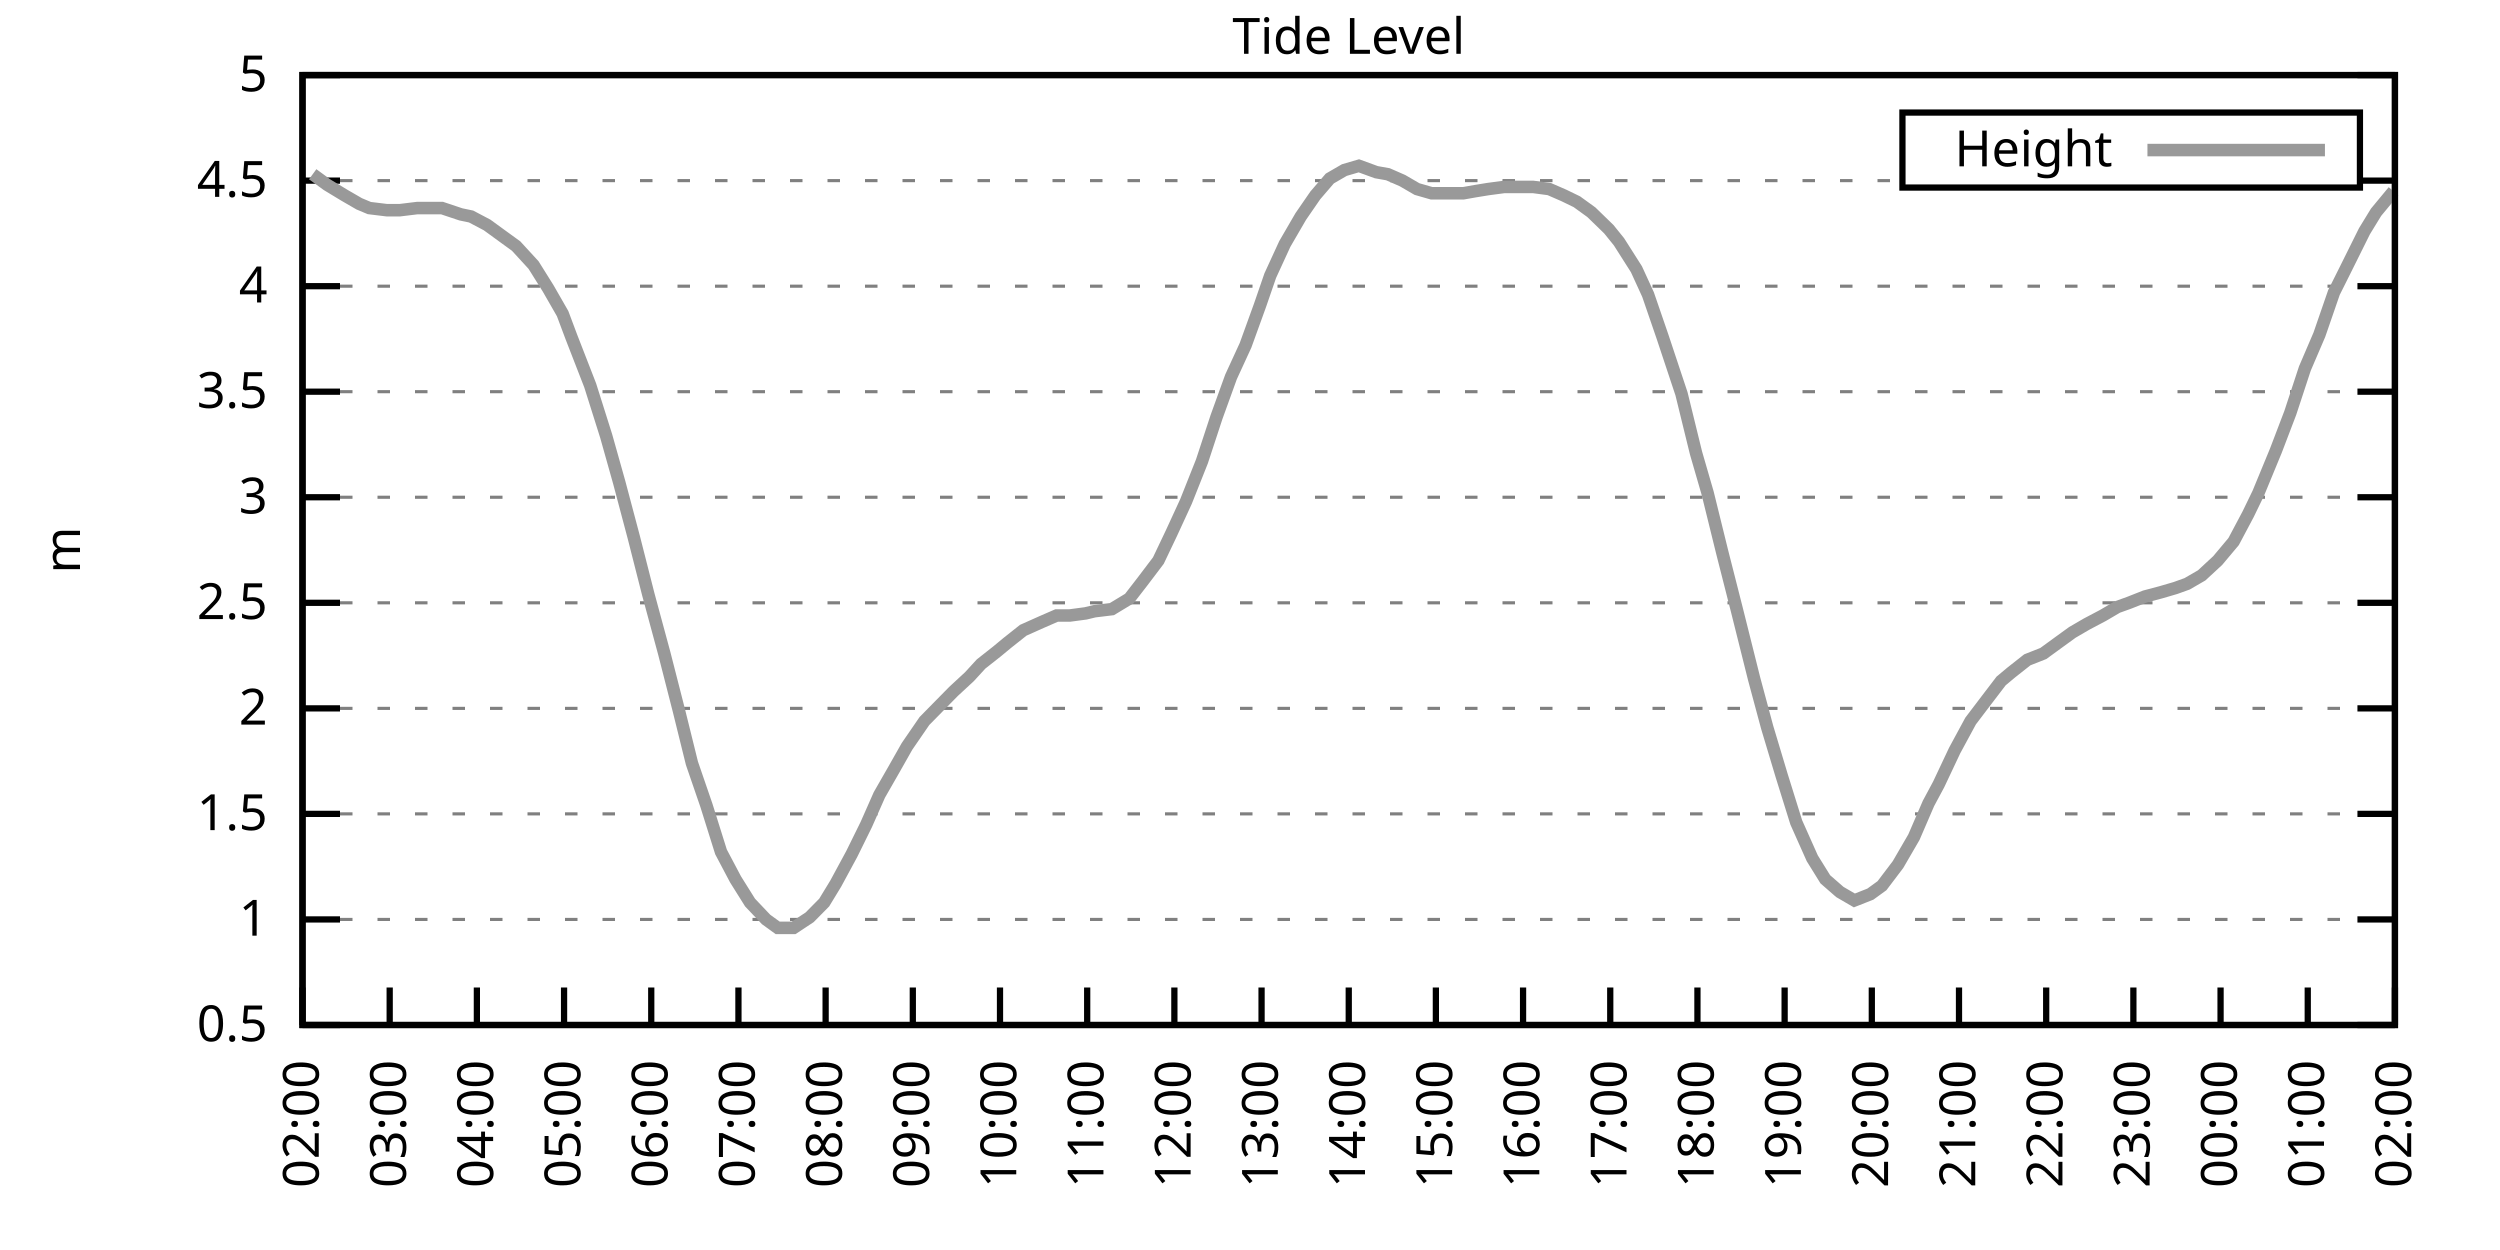
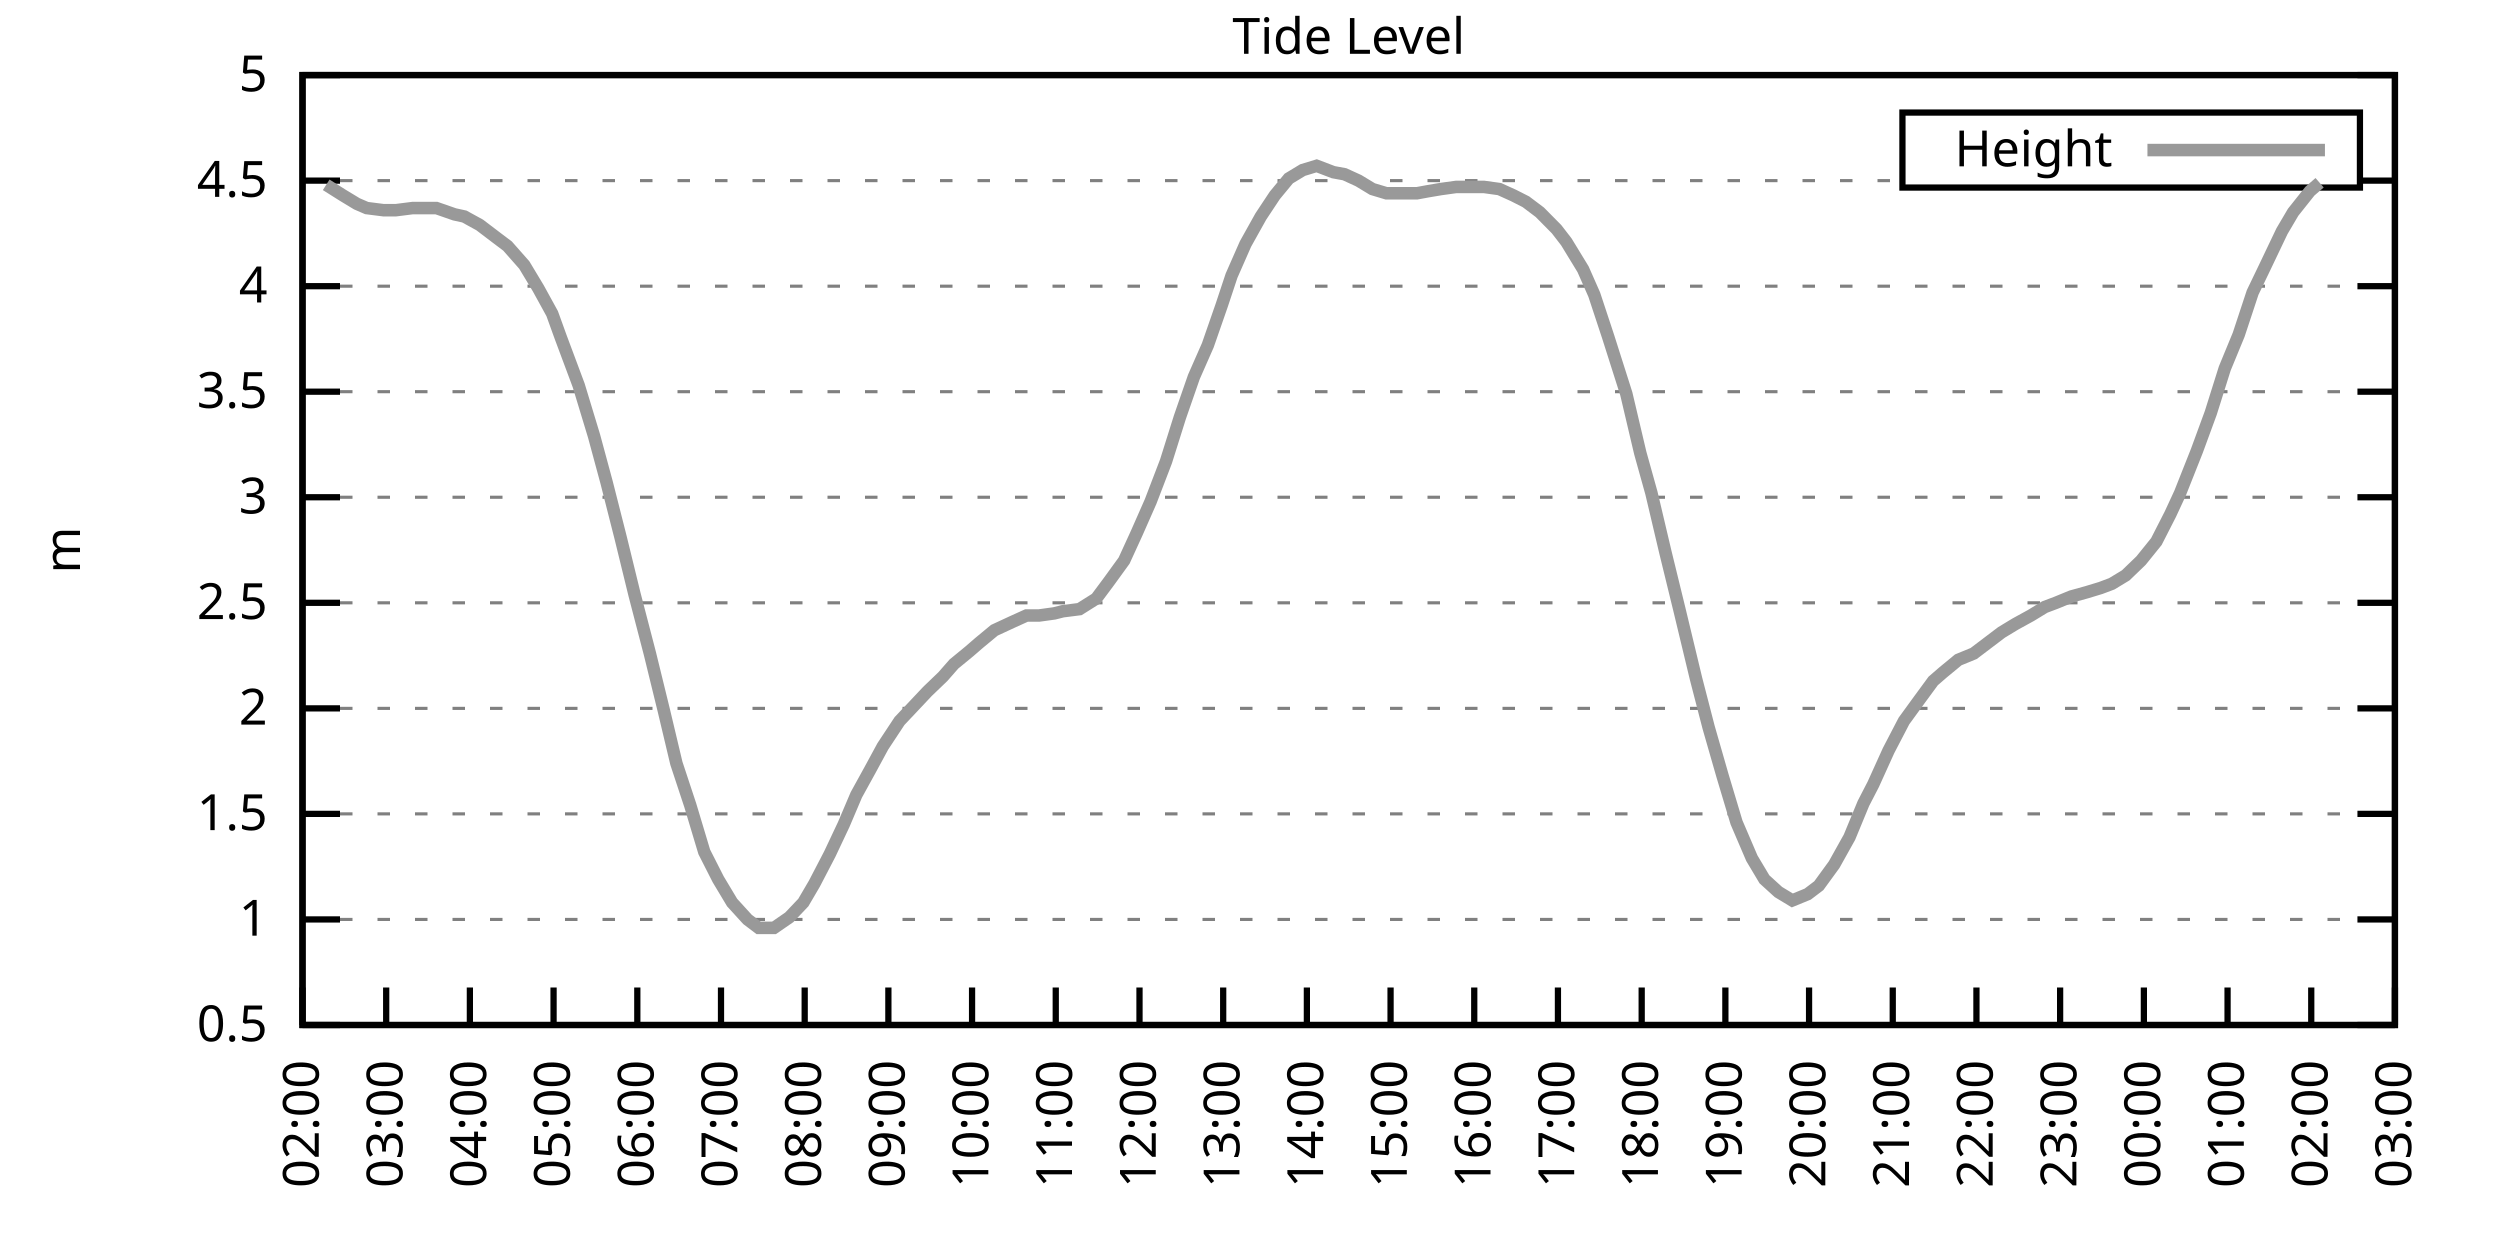
<svg xmlns="http://www.w3.org/2000/svg" xmlns:xlink="http://www.w3.org/1999/xlink" width="400" height="200" viewBox="0 0 400 200">
  <g id="gnuplot_canvas">
    <rect x="0" y="0" width="400" height="200" fill="none" />
    <defs>
      <circle id="gpDot" r="0.5" stroke-width="0.5" stroke="currentColor" />
      <path id="gpPt0" stroke-width="0.333" stroke="currentColor" d="M-1,0 h2 M0,-1 v2" />
      <path id="gpPt1" stroke-width="0.333" stroke="currentColor" d="M-1,-1 L1,1 M1,-1 L-1,1" />
      <path id="gpPt2" stroke-width="0.333" stroke="currentColor" d="M-1,0 L1,0 M0,-1 L0,1 M-1,-1 L1,1 M-1,1 L1,-1" />
      <rect id="gpPt3" stroke-width="0.333" stroke="currentColor" x="-1" y="-1" width="2" height="2" />
      <rect id="gpPt4" stroke-width="0.333" stroke="currentColor" fill="currentColor" x="-1" y="-1" width="2" height="2" />
      <circle id="gpPt5" stroke-width="0.333" stroke="currentColor" cx="0" cy="0" r="1" />
      <use xlink:href="#gpPt5" id="gpPt6" fill="currentColor" stroke="none" />
      <path id="gpPt7" stroke-width="0.333" stroke="currentColor" d="M0,-1.33 L-1.33,0.67 L1.33,0.67 z" />
      <use xlink:href="#gpPt7" id="gpPt8" fill="currentColor" stroke="none" />
      <use xlink:href="#gpPt7" id="gpPt9" stroke="currentColor" transform="rotate(180)" />
      <use xlink:href="#gpPt9" id="gpPt10" fill="currentColor" stroke="none" />
      <use xlink:href="#gpPt3" id="gpPt11" stroke="currentColor" transform="rotate(45)" />
      <use xlink:href="#gpPt11" id="gpPt12" fill="currentColor" stroke="none" />
      <path id="gpPt13" stroke-width="0.333" stroke="currentColor" d="M0,1.330 L1.265,0.411 L0.782,-1.067 L-0.782,-1.076 L-1.265,0.411 z" />
      <use xlink:href="#gpPt13" id="gpPt14" fill="currentColor" stroke="none" />
      <filter id="textbox" filterUnits="objectBoundingBox" x="0" y="0" height="1" width="1">
        <feFlood flood-color="white" flood-opacity="1" result="bgnd" />
        <feComposite in="SourceGraphic" in2="bgnd" operator="atop" />
      </filter>
      <filter id="greybox" filterUnits="objectBoundingBox" x="0" y="0" height="1" width="1">
        <feFlood flood-color="lightgrey" flood-opacity="1" result="grey" />
        <feComposite in="SourceGraphic" in2="grey" operator="atop" />
      </filter>
    </defs>
    <g fill="none" color="white" stroke="currentColor" stroke-width="1.00" stroke-linecap="butt" stroke-linejoin="miter">
</g>
    <g fill="none" color="black" stroke="currentColor" stroke-width="1.00" stroke-linecap="butt" stroke-linejoin="miter">
      <g stroke="none" shape-rendering="crispEdges">
        <polygon fill="rgb(255, 255, 255)" points="48.40,164.00 383.18,164.00 383.18,12.02 48.40,12.02 " />
      </g>
    </g>
    <g fill="none" color="black" stroke="currentColor" stroke-width="1.00" stroke-linecap="butt" stroke-linejoin="miter">
</g>
    <g fill="none" color="black" stroke="black" stroke-width="0.50" stroke-linecap="butt" stroke-linejoin="miter">
</g>
    <g fill="none" color="gray" stroke="currentColor" stroke-width="0.50" stroke-linecap="butt" stroke-linejoin="miter">
      <path stroke="gray" stroke-dasharray="2,4" class="gridline" d="M48.40,164.00 L383.19,164.00  " />
    </g>
    <g fill="none" color="gray" stroke="gray" stroke-width="1.00" stroke-linecap="butt" stroke-linejoin="miter">
</g>
    <g fill="none" color="black" stroke="currentColor" stroke-width="1.00" stroke-linecap="butt" stroke-linejoin="miter">
      <path stroke="black" d="M48.40,164.00 L54.40,164.00 M383.19,164.00 L377.19,164.00  " />
      <g transform="translate(42.80,166.60)" stroke="none" fill="black" font-family="Sans" font-size="8.00" text-anchor="end">
        <text>
          <tspan font-family="Sans"> 0.5</tspan>
        </text>
      </g>
    </g>
    <g fill="none" color="black" stroke="currentColor" stroke-width="1.00" stroke-linecap="butt" stroke-linejoin="miter">
</g>
    <g fill="none" color="black" stroke="black" stroke-width="0.50" stroke-linecap="butt" stroke-linejoin="miter">
</g>
    <g fill="none" color="gray" stroke="currentColor" stroke-width="0.50" stroke-linecap="butt" stroke-linejoin="miter">
      <path stroke="gray" stroke-dasharray="2,4" class="gridline" d="M48.40,147.11 L383.19,147.11  " />
    </g>
    <g fill="none" color="gray" stroke="gray" stroke-width="1.00" stroke-linecap="butt" stroke-linejoin="miter">
</g>
    <g fill="none" color="black" stroke="currentColor" stroke-width="1.00" stroke-linecap="butt" stroke-linejoin="miter">
      <path stroke="black" d="M48.40,147.11 L54.40,147.11 M383.19,147.11 L377.19,147.11  " />
      <g transform="translate(42.80,149.71)" stroke="none" fill="black" font-family="Sans" font-size="8.00" text-anchor="end">
        <text>
          <tspan font-family="Sans"> 1</tspan>
        </text>
      </g>
    </g>
    <g fill="none" color="black" stroke="currentColor" stroke-width="1.00" stroke-linecap="butt" stroke-linejoin="miter">
</g>
    <g fill="none" color="black" stroke="black" stroke-width="0.50" stroke-linecap="butt" stroke-linejoin="miter">
</g>
    <g fill="none" color="gray" stroke="currentColor" stroke-width="0.50" stroke-linecap="butt" stroke-linejoin="miter">
      <path stroke="gray" stroke-dasharray="2,4" class="gridline" d="M48.40,130.22 L383.19,130.22  " />
    </g>
    <g fill="none" color="gray" stroke="gray" stroke-width="1.00" stroke-linecap="butt" stroke-linejoin="miter">
</g>
    <g fill="none" color="black" stroke="currentColor" stroke-width="1.00" stroke-linecap="butt" stroke-linejoin="miter">
      <path stroke="black" d="M48.40,130.22 L54.40,130.22 M383.19,130.22 L377.19,130.22  " />
      <g transform="translate(42.80,132.82)" stroke="none" fill="black" font-family="Sans" font-size="8.00" text-anchor="end">
        <text>
          <tspan font-family="Sans"> 1.5</tspan>
        </text>
      </g>
    </g>
    <g fill="none" color="black" stroke="currentColor" stroke-width="1.00" stroke-linecap="butt" stroke-linejoin="miter">
</g>
    <g fill="none" color="black" stroke="black" stroke-width="0.50" stroke-linecap="butt" stroke-linejoin="miter">
</g>
    <g fill="none" color="gray" stroke="currentColor" stroke-width="0.50" stroke-linecap="butt" stroke-linejoin="miter">
      <path stroke="gray" stroke-dasharray="2,4" class="gridline" d="M48.40,113.34 L383.19,113.34  " />
    </g>
    <g fill="none" color="gray" stroke="gray" stroke-width="1.00" stroke-linecap="butt" stroke-linejoin="miter">
</g>
    <g fill="none" color="black" stroke="currentColor" stroke-width="1.00" stroke-linecap="butt" stroke-linejoin="miter">
      <path stroke="black" d="M48.40,113.34 L54.40,113.34 M383.19,113.34 L377.19,113.34  " />
      <g transform="translate(42.80,115.94)" stroke="none" fill="black" font-family="Sans" font-size="8.00" text-anchor="end">
        <text>
          <tspan font-family="Sans"> 2</tspan>
        </text>
      </g>
    </g>
    <g fill="none" color="black" stroke="currentColor" stroke-width="1.00" stroke-linecap="butt" stroke-linejoin="miter">
</g>
    <g fill="none" color="black" stroke="black" stroke-width="0.50" stroke-linecap="butt" stroke-linejoin="miter">
</g>
    <g fill="none" color="gray" stroke="currentColor" stroke-width="0.50" stroke-linecap="butt" stroke-linejoin="miter">
      <path stroke="gray" stroke-dasharray="2,4" class="gridline" d="M48.40,96.45 L383.19,96.45  " />
    </g>
    <g fill="none" color="gray" stroke="gray" stroke-width="1.00" stroke-linecap="butt" stroke-linejoin="miter">
</g>
    <g fill="none" color="black" stroke="currentColor" stroke-width="1.00" stroke-linecap="butt" stroke-linejoin="miter">
      <path stroke="black" d="M48.40,96.45 L54.40,96.45 M383.19,96.45 L377.19,96.45  " />
      <g transform="translate(42.80,99.05)" stroke="none" fill="black" font-family="Sans" font-size="8.00" text-anchor="end">
        <text>
          <tspan font-family="Sans"> 2.5</tspan>
        </text>
      </g>
    </g>
    <g fill="none" color="black" stroke="currentColor" stroke-width="1.00" stroke-linecap="butt" stroke-linejoin="miter">
</g>
    <g fill="none" color="black" stroke="black" stroke-width="0.50" stroke-linecap="butt" stroke-linejoin="miter">
</g>
    <g fill="none" color="gray" stroke="currentColor" stroke-width="0.50" stroke-linecap="butt" stroke-linejoin="miter">
      <path stroke="gray" stroke-dasharray="2,4" class="gridline" d="M48.40,79.56 L383.19,79.56  " />
    </g>
    <g fill="none" color="gray" stroke="gray" stroke-width="1.00" stroke-linecap="butt" stroke-linejoin="miter">
</g>
    <g fill="none" color="black" stroke="currentColor" stroke-width="1.00" stroke-linecap="butt" stroke-linejoin="miter">
      <path stroke="black" d="M48.40,79.56 L54.40,79.56 M383.19,79.56 L377.19,79.56  " />
      <g transform="translate(42.80,82.16)" stroke="none" fill="black" font-family="Sans" font-size="8.00" text-anchor="end">
        <text>
          <tspan font-family="Sans"> 3</tspan>
        </text>
      </g>
    </g>
    <g fill="none" color="black" stroke="currentColor" stroke-width="1.00" stroke-linecap="butt" stroke-linejoin="miter">
</g>
    <g fill="none" color="black" stroke="black" stroke-width="0.50" stroke-linecap="butt" stroke-linejoin="miter">
</g>
    <g fill="none" color="gray" stroke="currentColor" stroke-width="0.50" stroke-linecap="butt" stroke-linejoin="miter">
      <path stroke="gray" stroke-dasharray="2,4" class="gridline" d="M48.40,62.67 L383.19,62.67  " />
    </g>
    <g fill="none" color="gray" stroke="gray" stroke-width="1.00" stroke-linecap="butt" stroke-linejoin="miter">
</g>
    <g fill="none" color="black" stroke="currentColor" stroke-width="1.00" stroke-linecap="butt" stroke-linejoin="miter">
      <path stroke="black" d="M48.40,62.67 L54.40,62.67 M383.19,62.67 L377.19,62.67  " />
      <g transform="translate(42.80,65.27)" stroke="none" fill="black" font-family="Sans" font-size="8.00" text-anchor="end">
        <text>
          <tspan font-family="Sans"> 3.5</tspan>
        </text>
      </g>
    </g>
    <g fill="none" color="black" stroke="currentColor" stroke-width="1.00" stroke-linecap="butt" stroke-linejoin="miter">
</g>
    <g fill="none" color="black" stroke="black" stroke-width="0.50" stroke-linecap="butt" stroke-linejoin="miter">
</g>
    <g fill="none" color="gray" stroke="currentColor" stroke-width="0.50" stroke-linecap="butt" stroke-linejoin="miter">
      <path stroke="gray" stroke-dasharray="2,4" class="gridline" d="M48.40,45.79 L383.19,45.79  " />
    </g>
    <g fill="none" color="gray" stroke="gray" stroke-width="1.00" stroke-linecap="butt" stroke-linejoin="miter">
</g>
    <g fill="none" color="black" stroke="currentColor" stroke-width="1.00" stroke-linecap="butt" stroke-linejoin="miter">
      <path stroke="black" d="M48.40,45.79 L54.40,45.79 M383.19,45.79 L377.19,45.79  " />
      <g transform="translate(42.80,48.39)" stroke="none" fill="black" font-family="Sans" font-size="8.00" text-anchor="end">
        <text>
          <tspan font-family="Sans"> 4</tspan>
        </text>
      </g>
    </g>
    <g fill="none" color="black" stroke="currentColor" stroke-width="1.00" stroke-linecap="butt" stroke-linejoin="miter">
</g>
    <g fill="none" color="black" stroke="black" stroke-width="0.50" stroke-linecap="butt" stroke-linejoin="miter">
</g>
    <g fill="none" color="gray" stroke="currentColor" stroke-width="0.50" stroke-linecap="butt" stroke-linejoin="miter">
      <path stroke="gray" stroke-dasharray="2,4" class="gridline" d="M48.40,28.90 L304.39,28.90 M377.59,28.90 L383.19,28.90  " />
    </g>
    <g fill="none" color="gray" stroke="gray" stroke-width="1.00" stroke-linecap="butt" stroke-linejoin="miter">
</g>
    <g fill="none" color="black" stroke="currentColor" stroke-width="1.00" stroke-linecap="butt" stroke-linejoin="miter">
      <path stroke="black" d="M48.40,28.90 L54.40,28.90 M383.19,28.90 L377.19,28.90  " />
      <g transform="translate(42.80,31.50)" stroke="none" fill="black" font-family="Sans" font-size="8.00" text-anchor="end">
        <text>
          <tspan font-family="Sans"> 4.5</tspan>
        </text>
      </g>
    </g>
    <g fill="none" color="black" stroke="currentColor" stroke-width="1.00" stroke-linecap="butt" stroke-linejoin="miter">
</g>
    <g fill="none" color="black" stroke="black" stroke-width="0.50" stroke-linecap="butt" stroke-linejoin="miter">
</g>
    <g fill="none" color="gray" stroke="currentColor" stroke-width="0.50" stroke-linecap="butt" stroke-linejoin="miter">
      <path stroke="gray" stroke-dasharray="2,4" class="gridline" d="M48.40,12.01 L383.19,12.01  " />
    </g>
    <g fill="none" color="gray" stroke="gray" stroke-width="1.00" stroke-linecap="butt" stroke-linejoin="miter">
</g>
    <g fill="none" color="black" stroke="currentColor" stroke-width="1.00" stroke-linecap="butt" stroke-linejoin="miter">
      <path stroke="black" d="M48.40,12.01 L54.40,12.01 M383.19,12.01 L377.19,12.01  " />
      <g transform="translate(42.80,14.61)" stroke="none" fill="black" font-family="Sans" font-size="8.00" text-anchor="end">
        <text>
          <tspan font-family="Sans"> 5</tspan>
        </text>
      </g>
    </g>
    <g fill="none" color="black" stroke="currentColor" stroke-width="1.00" stroke-linecap="butt" stroke-linejoin="miter">
      <path stroke="black" d="M48.40,164.00 L48.40,158.00  " />
      <g transform="translate(51.00,169.60) rotate(270.00)" stroke="none" fill="black" font-family="Sans" font-size="8.00" text-anchor="end">
        <text>
          <tspan font-family="Sans">02:00</tspan>
        </text>
      </g>
    </g>
    <g fill="none" color="black" stroke="currentColor" stroke-width="1.00" stroke-linecap="butt" stroke-linejoin="miter">
-       <path stroke="black" d="M62.35,164.00 L62.35,158.00  " />
-       <g transform="translate(64.95,169.60) rotate(270.00)" stroke="none" fill="black" font-family="Sans" font-size="8.00" text-anchor="end">
+       <path stroke="black" d="M61.79,164.00 L61.79,158.00  " />
+       <g transform="translate(64.39,169.60) rotate(270.00)" stroke="none" fill="black" font-family="Sans" font-size="8.00" text-anchor="end">
        <text>
          <tspan font-family="Sans">03:00</tspan>
        </text>
      </g>
    </g>
    <g fill="none" color="black" stroke="currentColor" stroke-width="1.00" stroke-linecap="butt" stroke-linejoin="miter">
-       <path stroke="black" d="M76.30,164.00 L76.30,158.00  " />
-       <g transform="translate(78.90,169.60) rotate(270.00)" stroke="none" fill="black" font-family="Sans" font-size="8.00" text-anchor="end">
+       <path stroke="black" d="M75.18,164.00 L75.18,158.00  " />
+       <g transform="translate(77.78,169.60) rotate(270.00)" stroke="none" fill="black" font-family="Sans" font-size="8.00" text-anchor="end">
        <text>
          <tspan font-family="Sans">04:00</tspan>
        </text>
      </g>
    </g>
    <g fill="none" color="black" stroke="currentColor" stroke-width="1.00" stroke-linecap="butt" stroke-linejoin="miter">
-       <path stroke="black" d="M90.25,164.00 L90.25,158.00  " />
-       <g transform="translate(92.85,169.60) rotate(270.00)" stroke="none" fill="black" font-family="Sans" font-size="8.00" text-anchor="end">
+       <path stroke="black" d="M88.57,164.00 L88.57,158.00  " />
+       <g transform="translate(91.17,169.60) rotate(270.00)" stroke="none" fill="black" font-family="Sans" font-size="8.00" text-anchor="end">
        <text>
          <tspan font-family="Sans">05:00</tspan>
        </text>
      </g>
    </g>
    <g fill="none" color="black" stroke="currentColor" stroke-width="1.00" stroke-linecap="butt" stroke-linejoin="miter">
-       <path stroke="black" d="M104.20,164.00 L104.20,158.00  " />
-       <g transform="translate(106.80,169.60) rotate(270.00)" stroke="none" fill="black" font-family="Sans" font-size="8.00" text-anchor="end">
+       <path stroke="black" d="M101.97,164.00 L101.97,158.00  " />
+       <g transform="translate(104.57,169.60) rotate(270.00)" stroke="none" fill="black" font-family="Sans" font-size="8.00" text-anchor="end">
        <text>
          <tspan font-family="Sans">06:00</tspan>
        </text>
      </g>
    </g>
    <g fill="none" color="black" stroke="currentColor" stroke-width="1.00" stroke-linecap="butt" stroke-linejoin="miter">
-       <path stroke="black" d="M118.15,164.00 L118.15,158.00  " />
-       <g transform="translate(120.75,169.60) rotate(270.00)" stroke="none" fill="black" font-family="Sans" font-size="8.00" text-anchor="end">
+       <path stroke="black" d="M115.36,164.00 L115.36,158.00  " />
+       <g transform="translate(117.96,169.60) rotate(270.00)" stroke="none" fill="black" font-family="Sans" font-size="8.00" text-anchor="end">
        <text>
          <tspan font-family="Sans">07:00</tspan>
        </text>
      </g>
    </g>
    <g fill="none" color="black" stroke="currentColor" stroke-width="1.00" stroke-linecap="butt" stroke-linejoin="miter">
-       <path stroke="black" d="M132.10,164.00 L132.10,158.00  " />
-       <g transform="translate(134.70,169.60) rotate(270.00)" stroke="none" fill="black" font-family="Sans" font-size="8.00" text-anchor="end">
+       <path stroke="black" d="M128.75,164.00 L128.75,158.00  " />
+       <g transform="translate(131.35,169.60) rotate(270.00)" stroke="none" fill="black" font-family="Sans" font-size="8.00" text-anchor="end">
        <text>
          <tspan font-family="Sans">08:00</tspan>
        </text>
      </g>
    </g>
    <g fill="none" color="black" stroke="currentColor" stroke-width="1.00" stroke-linecap="butt" stroke-linejoin="miter">
-       <path stroke="black" d="M146.05,164.00 L146.05,158.00  " />
-       <g transform="translate(148.65,169.60) rotate(270.00)" stroke="none" fill="black" font-family="Sans" font-size="8.00" text-anchor="end">
+       <path stroke="black" d="M142.14,164.00 L142.14,158.00  " />
+       <g transform="translate(144.74,169.60) rotate(270.00)" stroke="none" fill="black" font-family="Sans" font-size="8.00" text-anchor="end">
        <text>
          <tspan font-family="Sans">09:00</tspan>
        </text>
      </g>
    </g>
    <g fill="none" color="black" stroke="currentColor" stroke-width="1.00" stroke-linecap="butt" stroke-linejoin="miter">
-       <path stroke="black" d="M160.00,164.00 L160.00,158.00  " />
-       <g transform="translate(162.60,169.60) rotate(270.00)" stroke="none" fill="black" font-family="Sans" font-size="8.00" text-anchor="end">
+       <path stroke="black" d="M155.53,164.00 L155.53,158.00  " />
+       <g transform="translate(158.13,169.60) rotate(270.00)" stroke="none" fill="black" font-family="Sans" font-size="8.00" text-anchor="end">
        <text>
          <tspan font-family="Sans">10:00</tspan>
        </text>
      </g>
    </g>
    <g fill="none" color="black" stroke="currentColor" stroke-width="1.00" stroke-linecap="butt" stroke-linejoin="miter">
-       <path stroke="black" d="M173.95,164.00 L173.95,158.00  " />
-       <g transform="translate(176.55,169.60) rotate(270.00)" stroke="none" fill="black" font-family="Sans" font-size="8.00" text-anchor="end">
+       <path stroke="black" d="M168.92,164.00 L168.92,158.00  " />
+       <g transform="translate(171.52,169.60) rotate(270.00)" stroke="none" fill="black" font-family="Sans" font-size="8.00" text-anchor="end">
        <text>
          <tspan font-family="Sans">11:00</tspan>
        </text>
      </g>
    </g>
    <g fill="none" color="black" stroke="currentColor" stroke-width="1.00" stroke-linecap="butt" stroke-linejoin="miter">
-       <path stroke="black" d="M187.90,164.00 L187.90,158.00  " />
-       <g transform="translate(190.50,169.60) rotate(270.00)" stroke="none" fill="black" font-family="Sans" font-size="8.00" text-anchor="end">
+       <path stroke="black" d="M182.32,164.00 L182.32,158.00  " />
+       <g transform="translate(184.92,169.60) rotate(270.00)" stroke="none" fill="black" font-family="Sans" font-size="8.00" text-anchor="end">
        <text>
          <tspan font-family="Sans">12:00</tspan>
        </text>
      </g>
    </g>
    <g fill="none" color="black" stroke="currentColor" stroke-width="1.00" stroke-linecap="butt" stroke-linejoin="miter">
-       <path stroke="black" d="M201.85,164.00 L201.85,158.00  " />
-       <g transform="translate(204.45,169.60) rotate(270.00)" stroke="none" fill="black" font-family="Sans" font-size="8.00" text-anchor="end">
+       <path stroke="black" d="M195.71,164.00 L195.71,158.00  " />
+       <g transform="translate(198.31,169.60) rotate(270.00)" stroke="none" fill="black" font-family="Sans" font-size="8.00" text-anchor="end">
        <text>
          <tspan font-family="Sans">13:00</tspan>
        </text>
      </g>
    </g>
    <g fill="none" color="black" stroke="currentColor" stroke-width="1.00" stroke-linecap="butt" stroke-linejoin="miter">
-       <path stroke="black" d="M215.80,164.00 L215.80,158.00  " />
-       <g transform="translate(218.40,169.60) rotate(270.00)" stroke="none" fill="black" font-family="Sans" font-size="8.00" text-anchor="end">
+       <path stroke="black" d="M209.10,164.00 L209.10,158.00  " />
+       <g transform="translate(211.70,169.60) rotate(270.00)" stroke="none" fill="black" font-family="Sans" font-size="8.00" text-anchor="end">
        <text>
          <tspan font-family="Sans">14:00</tspan>
        </text>
      </g>
    </g>
    <g fill="none" color="black" stroke="currentColor" stroke-width="1.00" stroke-linecap="butt" stroke-linejoin="miter">
-       <path stroke="black" d="M229.74,164.00 L229.74,158.00  " />
-       <g transform="translate(232.34,169.60) rotate(270.00)" stroke="none" fill="black" font-family="Sans" font-size="8.00" text-anchor="end">
+       <path stroke="black" d="M222.49,164.00 L222.49,158.00  " />
+       <g transform="translate(225.09,169.60) rotate(270.00)" stroke="none" fill="black" font-family="Sans" font-size="8.00" text-anchor="end">
        <text>
          <tspan font-family="Sans">15:00</tspan>
        </text>
      </g>
    </g>
    <g fill="none" color="black" stroke="currentColor" stroke-width="1.00" stroke-linecap="butt" stroke-linejoin="miter">
-       <path stroke="black" d="M243.69,164.00 L243.69,158.00  " />
-       <g transform="translate(246.29,169.60) rotate(270.00)" stroke="none" fill="black" font-family="Sans" font-size="8.00" text-anchor="end">
+       <path stroke="black" d="M235.88,164.00 L235.88,158.00  " />
+       <g transform="translate(238.48,169.60) rotate(270.00)" stroke="none" fill="black" font-family="Sans" font-size="8.00" text-anchor="end">
        <text>
          <tspan font-family="Sans">16:00</tspan>
        </text>
      </g>
    </g>
    <g fill="none" color="black" stroke="currentColor" stroke-width="1.00" stroke-linecap="butt" stroke-linejoin="miter">
-       <path stroke="black" d="M257.64,164.00 L257.64,158.00  " />
-       <g transform="translate(260.24,169.60) rotate(270.00)" stroke="none" fill="black" font-family="Sans" font-size="8.00" text-anchor="end">
+       <path stroke="black" d="M249.27,164.00 L249.27,158.00  " />
+       <g transform="translate(251.87,169.60) rotate(270.00)" stroke="none" fill="black" font-family="Sans" font-size="8.00" text-anchor="end">
        <text>
          <tspan font-family="Sans">17:00</tspan>
        </text>
      </g>
    </g>
    <g fill="none" color="black" stroke="currentColor" stroke-width="1.00" stroke-linecap="butt" stroke-linejoin="miter">
-       <path stroke="black" d="M271.59,164.00 L271.59,158.00  " />
-       <g transform="translate(274.19,169.60) rotate(270.00)" stroke="none" fill="black" font-family="Sans" font-size="8.00" text-anchor="end">
+       <path stroke="black" d="M262.67,164.00 L262.67,158.00  " />
+       <g transform="translate(265.27,169.60) rotate(270.00)" stroke="none" fill="black" font-family="Sans" font-size="8.00" text-anchor="end">
        <text>
          <tspan font-family="Sans">18:00</tspan>
        </text>
      </g>
    </g>
    <g fill="none" color="black" stroke="currentColor" stroke-width="1.00" stroke-linecap="butt" stroke-linejoin="miter">
-       <path stroke="black" d="M285.54,164.00 L285.54,158.00  " />
-       <g transform="translate(288.14,169.60) rotate(270.00)" stroke="none" fill="black" font-family="Sans" font-size="8.00" text-anchor="end">
+       <path stroke="black" d="M276.06,164.00 L276.06,158.00  " />
+       <g transform="translate(278.66,169.60) rotate(270.00)" stroke="none" fill="black" font-family="Sans" font-size="8.00" text-anchor="end">
        <text>
          <tspan font-family="Sans">19:00</tspan>
        </text>
      </g>
    </g>
    <g fill="none" color="black" stroke="currentColor" stroke-width="1.00" stroke-linecap="butt" stroke-linejoin="miter">
-       <path stroke="black" d="M299.49,164.00 L299.49,158.00  " />
-       <g transform="translate(302.09,169.60) rotate(270.00)" stroke="none" fill="black" font-family="Sans" font-size="8.00" text-anchor="end">
+       <path stroke="black" d="M289.45,164.00 L289.45,158.00  " />
+       <g transform="translate(292.05,169.60) rotate(270.00)" stroke="none" fill="black" font-family="Sans" font-size="8.00" text-anchor="end">
        <text>
          <tspan font-family="Sans">20:00</tspan>
        </text>
      </g>
    </g>
    <g fill="none" color="black" stroke="currentColor" stroke-width="1.00" stroke-linecap="butt" stroke-linejoin="miter">
-       <path stroke="black" d="M313.44,164.00 L313.44,158.00  " />
-       <g transform="translate(316.04,169.60) rotate(270.00)" stroke="none" fill="black" font-family="Sans" font-size="8.00" text-anchor="end">
+       <path stroke="black" d="M302.84,164.00 L302.84,158.00  " />
+       <g transform="translate(305.44,169.60) rotate(270.00)" stroke="none" fill="black" font-family="Sans" font-size="8.00" text-anchor="end">
        <text>
          <tspan font-family="Sans">21:00</tspan>
        </text>
      </g>
    </g>
    <g fill="none" color="black" stroke="currentColor" stroke-width="1.00" stroke-linecap="butt" stroke-linejoin="miter">
-       <path stroke="black" d="M327.39,164.00 L327.39,158.00  " />
-       <g transform="translate(329.99,169.60) rotate(270.00)" stroke="none" fill="black" font-family="Sans" font-size="8.00" text-anchor="end">
+       <path stroke="black" d="M316.23,164.00 L316.23,158.00  " />
+       <g transform="translate(318.83,169.60) rotate(270.00)" stroke="none" fill="black" font-family="Sans" font-size="8.00" text-anchor="end">
        <text>
          <tspan font-family="Sans">22:00</tspan>
        </text>
      </g>
    </g>
    <g fill="none" color="black" stroke="currentColor" stroke-width="1.00" stroke-linecap="butt" stroke-linejoin="miter">
-       <path stroke="black" d="M341.34,164.00 L341.34,158.00  " />
-       <g transform="translate(343.94,169.60) rotate(270.00)" stroke="none" fill="black" font-family="Sans" font-size="8.00" text-anchor="end">
+       <path stroke="black" d="M329.62,164.00 L329.62,158.00  " />
+       <g transform="translate(332.22,169.60) rotate(270.00)" stroke="none" fill="black" font-family="Sans" font-size="8.00" text-anchor="end">
        <text>
          <tspan font-family="Sans">23:00</tspan>
        </text>
      </g>
    </g>
    <g fill="none" color="black" stroke="currentColor" stroke-width="1.00" stroke-linecap="butt" stroke-linejoin="miter">
-       <path stroke="black" d="M355.29,164.00 L355.29,158.00  " />
-       <g transform="translate(357.89,169.60) rotate(270.00)" stroke="none" fill="black" font-family="Sans" font-size="8.00" text-anchor="end">
+       <path stroke="black" d="M343.02,164.00 L343.02,158.00  " />
+       <g transform="translate(345.62,169.60) rotate(270.00)" stroke="none" fill="black" font-family="Sans" font-size="8.00" text-anchor="end">
        <text>
          <tspan font-family="Sans">00:00</tspan>
        </text>
      </g>
    </g>
    <g fill="none" color="black" stroke="currentColor" stroke-width="1.00" stroke-linecap="butt" stroke-linejoin="miter">
-       <path stroke="black" d="M369.24,164.00 L369.24,158.00  " />
-       <g transform="translate(371.84,169.60) rotate(270.00)" stroke="none" fill="black" font-family="Sans" font-size="8.00" text-anchor="end">
+       <path stroke="black" d="M356.41,164.00 L356.41,158.00  " />
+       <g transform="translate(359.01,169.60) rotate(270.00)" stroke="none" fill="black" font-family="Sans" font-size="8.00" text-anchor="end">
        <text>
          <tspan font-family="Sans">01:00</tspan>
+         </text>
+       </g>
+     </g>
+     <g fill="none" color="black" stroke="currentColor" stroke-width="1.00" stroke-linecap="butt" stroke-linejoin="miter">
+       <path stroke="black" d="M369.80,164.00 L369.80,158.00  " />
+       <g transform="translate(372.40,169.60) rotate(270.00)" stroke="none" fill="black" font-family="Sans" font-size="8.00" text-anchor="end">
+         <text>
+           <tspan font-family="Sans">02:00</tspan>
        </text>
      </g>
    </g>
    <g fill="none" color="black" stroke="currentColor" stroke-width="1.00" stroke-linecap="butt" stroke-linejoin="miter">
      <path stroke="black" d="M383.19,164.00 L383.19,158.00  " />
      <g transform="translate(385.79,169.60) rotate(270.00)" stroke="none" fill="black" font-family="Sans" font-size="8.00" text-anchor="end">
        <text>
-           <tspan font-family="Sans">02:00</tspan>
+           <tspan font-family="Sans">03:00</tspan>
        </text>
      </g>
    </g>
    <g fill="none" color="black" stroke="currentColor" stroke-width="1.00" stroke-linecap="butt" stroke-linejoin="miter">
</g>
    <g fill="none" color="black" stroke="currentColor" stroke-width="1.00" stroke-linecap="butt" stroke-linejoin="miter">
      <path stroke="black" d="M48.40,12.01 L48.40,164.00 L383.19,164.00 L383.19,12.01 L48.40,12.01 Z  " />
    </g>
    <g fill="none" color="black" stroke="currentColor" stroke-width="1.00" stroke-linecap="butt" stroke-linejoin="miter">
</g>
    <g fill="none" color="black" stroke="currentColor" stroke-width="1.00" stroke-linecap="butt" stroke-linejoin="miter">
      <path stroke="black" d="M304.39,30.01 L304.39,18.01 L377.59,18.01 L377.59,30.01 L304.39,30.01 Z  " />
    </g>
    <g id="Tide_level_plot_1">
      <g fill="none" color="white" stroke="black" stroke-width="2.00" stroke-linecap="butt" stroke-linejoin="miter">
</g>
      <g fill="none" color="black" stroke="currentColor" stroke-width="2.00" stroke-linecap="butt" stroke-linejoin="miter">
        <g transform="translate(337.99,26.61)" stroke="none" fill="black" font-family="Sans" font-size="8.00" text-anchor="end">
          <text>
            <tspan font-family="Sans">Height</tspan>
          </text>
        </g>
      </g>
      <g fill="none" color="black" stroke="currentColor" stroke-width="2.00" stroke-linecap="butt" stroke-linejoin="miter">
-         <path stroke="rgb(153, 153, 153)" d="M343.59,24.01 L371.99,24.01 M50.03,27.88 L52.35,29.57 L55.14,31.26 L57.47,32.61 L59.09,33.29 L61.88,33.63   L63.98,33.63 L66.77,33.29 L68.63,33.29 L70.72,33.29 L73.74,34.30 L75.37,34.64 L77.93,35.99 L80.72,38.02   L82.58,39.37 L85.37,42.41 L87.69,46.12 L90.02,50.18 L91.41,53.89 L94.43,61.66 L96.99,69.77 L99.08,77.20   L101.41,85.98 L103.73,95.10 L106.29,104.56 L108.62,113.67 L110.71,122.12 L113.03,128.87 L115.36,136.30 L117.68,140.69   L120.01,144.41 L122.57,147.11 L124.43,148.46 L126.98,148.46 L129.54,146.77 L131.87,144.41 L133.72,141.37 L136.28,136.64   L138.61,131.91 L140.70,127.18 L143.02,123.13 L145.12,119.42 L147.91,115.36 L150.23,113.00 L152.56,110.63 L155.11,108.27   L156.97,106.24 L159.53,104.22 L161.16,102.87 L163.72,100.84 L166.74,99.49 L169.06,98.48 L171.16,98.48 L173.71,98.14   L175.11,97.80 L177.90,97.46 L180.69,95.77 L182.78,93.07 L185.34,89.69 L187.43,85.30 L189.76,80.24 L192.31,73.82   L194.64,66.73 L196.96,60.31 L199.29,55.24 L201.61,48.83 L203.24,44.10 L205.57,39.03 L208.12,34.64 L210.45,31.26   L212.77,28.56 L215.10,27.21 L217.42,26.53 L220.21,27.55 L222.07,27.88 L224.40,28.90 L226.72,30.25 L229.05,30.92   L231.37,30.92 L234.16,30.92 L236.02,30.59 L238.11,30.25 L240.67,29.91 L243.23,29.91 L245.32,29.91 L247.88,30.25   L250.20,31.26 L252.30,32.28 L254.62,33.96 L257.41,36.67 L259.04,38.69 L261.83,43.08 L263.69,47.14 L266.01,53.89   L269.04,63.01 L271.36,72.47 L273.22,78.89 L275.55,88.34 L277.87,97.46 L280.66,108.61 L282.75,116.38 L285.08,124.14   L287.40,131.58 L289.96,137.32 L292.05,140.69 L294.38,142.72 L296.70,144.07 L299.26,143.06 L301.12,141.71 L303.68,138.33   L306.23,133.94 L308.56,128.54 L310.19,125.50 L312.74,120.09 L315.30,115.36 L317.86,111.99 L320.18,108.95 L321.81,107.59   L324.37,105.57 L326.93,104.56 L329.25,102.87 L331.58,101.18 L333.90,99.83 L336.46,98.48 L338.78,97.12 L340.64,96.45   L343.20,95.44 L345.76,94.76 L348.08,94.08 L349.94,93.41 L352.27,92.06 L354.83,89.69 L357.38,86.65 L359.71,82.26   L361.34,78.89 L364.13,72.13 L366.45,66.05 L368.78,58.96 L371.10,53.55 L373.43,46.80 L375.29,43.08 L378.31,37.00   L380.17,33.96 L382.96,30.59  " />
+         <path stroke="rgb(153, 153, 153)" d="M343.59,24.01 L371.99,24.01 M52.19,29.57 L54.87,31.26 L57.10,32.61 L58.67,33.29 L61.35,33.63 L63.35,33.63   L66.03,33.29 L67.82,33.29 L69.83,33.29 L72.73,34.30 L74.29,34.64 L76.75,35.99 L79.42,38.02 L81.21,39.37   L83.89,42.41 L86.12,46.12 L88.35,50.18 L89.69,53.89 L92.59,61.66 L95.05,69.77 L97.06,77.20 L99.29,85.98   L101.52,95.10 L103.98,104.56 L106.21,113.67 L108.22,122.12 L110.45,128.87 L112.68,136.30 L114.91,140.69 L117.14,144.41   L119.60,147.11 L121.38,148.46 L123.84,148.46 L126.29,146.77 L128.53,144.41 L130.31,141.37 L132.77,136.64 L135.00,131.91   L137.01,127.18 L139.24,123.13 L141.25,119.42 L143.93,115.36 L146.16,113.00 L148.39,110.63 L150.85,108.27 L152.63,106.24   L155.09,104.22 L156.65,102.87 L159.10,100.84 L162.01,99.49 L164.24,98.48 L166.25,98.48 L168.70,98.14 L170.04,97.80   L172.72,97.46 L175.40,95.77 L177.41,93.07 L179.86,89.69 L181.87,85.30 L184.10,80.24 L186.56,73.82 L188.79,66.73   L191.02,60.31 L193.25,55.24 L195.48,48.83 L197.05,44.10 L199.28,39.03 L201.73,34.64 L203.97,31.26 L206.20,28.56   L208.43,27.21 L210.66,26.53 L213.34,27.55 L215.13,27.88 L217.36,28.90 L219.59,30.25 L221.82,30.92 L224.05,30.92   L226.73,30.92 L228.52,30.59 L230.53,30.25 L232.98,29.91 L235.44,29.91 L237.44,29.91 L239.90,30.25 L242.13,31.26   L244.14,32.28 L246.37,33.96 L249.05,36.67 L250.61,38.69 L253.29,43.08 L255.08,47.14 L257.31,53.89 L260.21,63.01   L262.44,72.47 L264.23,78.89 L266.46,88.34 L268.69,97.46 L271.37,108.61 L273.38,116.38 L275.61,124.14 L277.84,131.58   L280.30,137.32 L282.31,140.69 L284.54,142.72 L286.77,144.07 L289.23,143.06 L291.01,141.71 L293.47,138.33 L295.92,133.94   L298.15,128.54 L299.72,125.50 L302.17,120.09 L304.63,115.36 L307.08,111.99 L309.31,108.95 L310.88,107.59 L313.33,105.57   L315.79,104.56 L318.02,102.87 L320.25,101.18 L322.48,99.83 L324.94,98.48 L327.17,97.12 L328.95,96.45 L331.41,95.44   L333.86,94.76 L336.10,94.08 L337.88,93.41 L340.11,92.06 L342.57,89.69 L345.02,86.65 L347.26,82.26 L348.82,78.89   L351.50,72.13 L353.73,66.05 L355.96,58.96 L358.19,53.55 L360.42,46.80 L362.21,43.08 L365.11,37.00 L366.90,33.96   L369.58,30.59 L371.14,29.24  " />
      </g>
    </g>
    <g fill="none" color="black" stroke="currentColor" stroke-width="2.00" stroke-linecap="butt" stroke-linejoin="miter">
</g>
    <g fill="none" color="black" stroke="black" stroke-width="1.00" stroke-linecap="butt" stroke-linejoin="miter">
</g>
    <g fill="none" color="black" stroke="currentColor" stroke-width="1.00" stroke-linecap="butt" stroke-linejoin="miter">
      <path stroke="black" d="M48.40,12.01 L48.40,164.00 L383.19,164.00 L383.19,12.01 L48.40,12.01 Z  " />
      <g transform="translate(12.80,88.01) rotate(270.00)" stroke="none" fill="black" font-family="Sans" font-size="8.00" text-anchor="middle">
        <text>
          <tspan font-family="Sans">m</tspan>
        </text>
      </g>
    </g>
    <g fill="none" color="black" stroke="currentColor" stroke-width="1.00" stroke-linecap="butt" stroke-linejoin="miter">
</g>
    <g fill="none" color="black" stroke="currentColor" stroke-width="1.00" stroke-linecap="butt" stroke-linejoin="miter">
      <g transform="translate(215.79,8.61)" stroke="none" fill="black" font-family="Sans" font-size="8.00" text-anchor="middle">
        <text>
          <tspan font-family="Sans">Tide Level</tspan>
        </text>
      </g>
    </g>
    <g fill="none" color="black" stroke="currentColor" stroke-width="1.00" stroke-linecap="butt" stroke-linejoin="miter">
</g>
  </g>
</svg>
